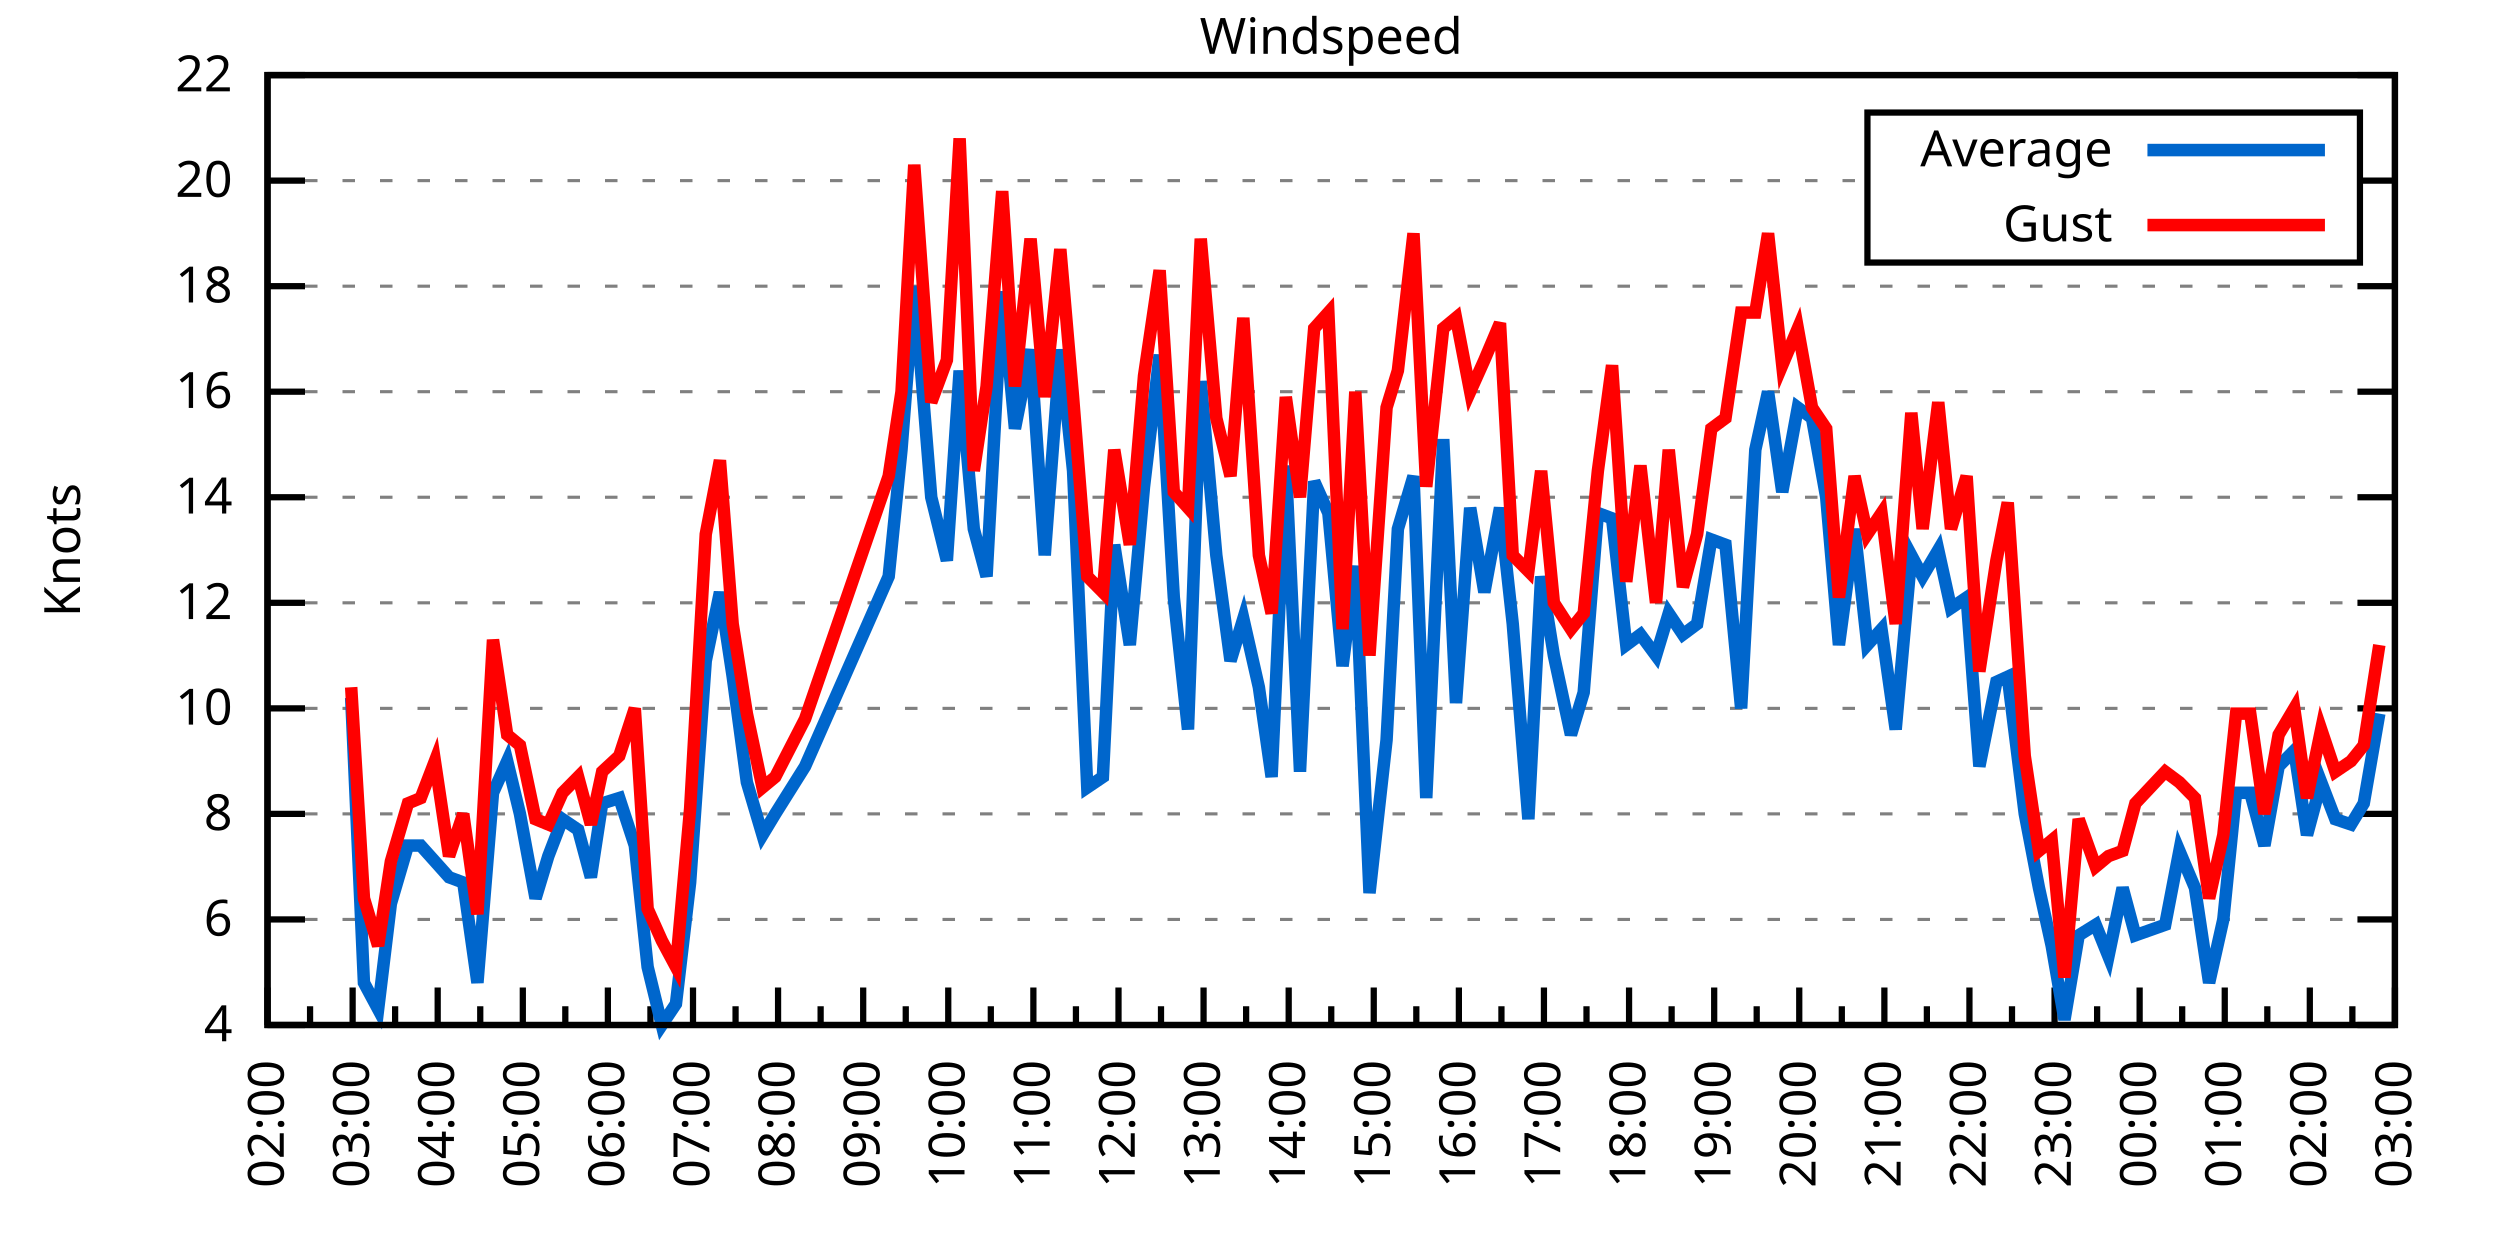
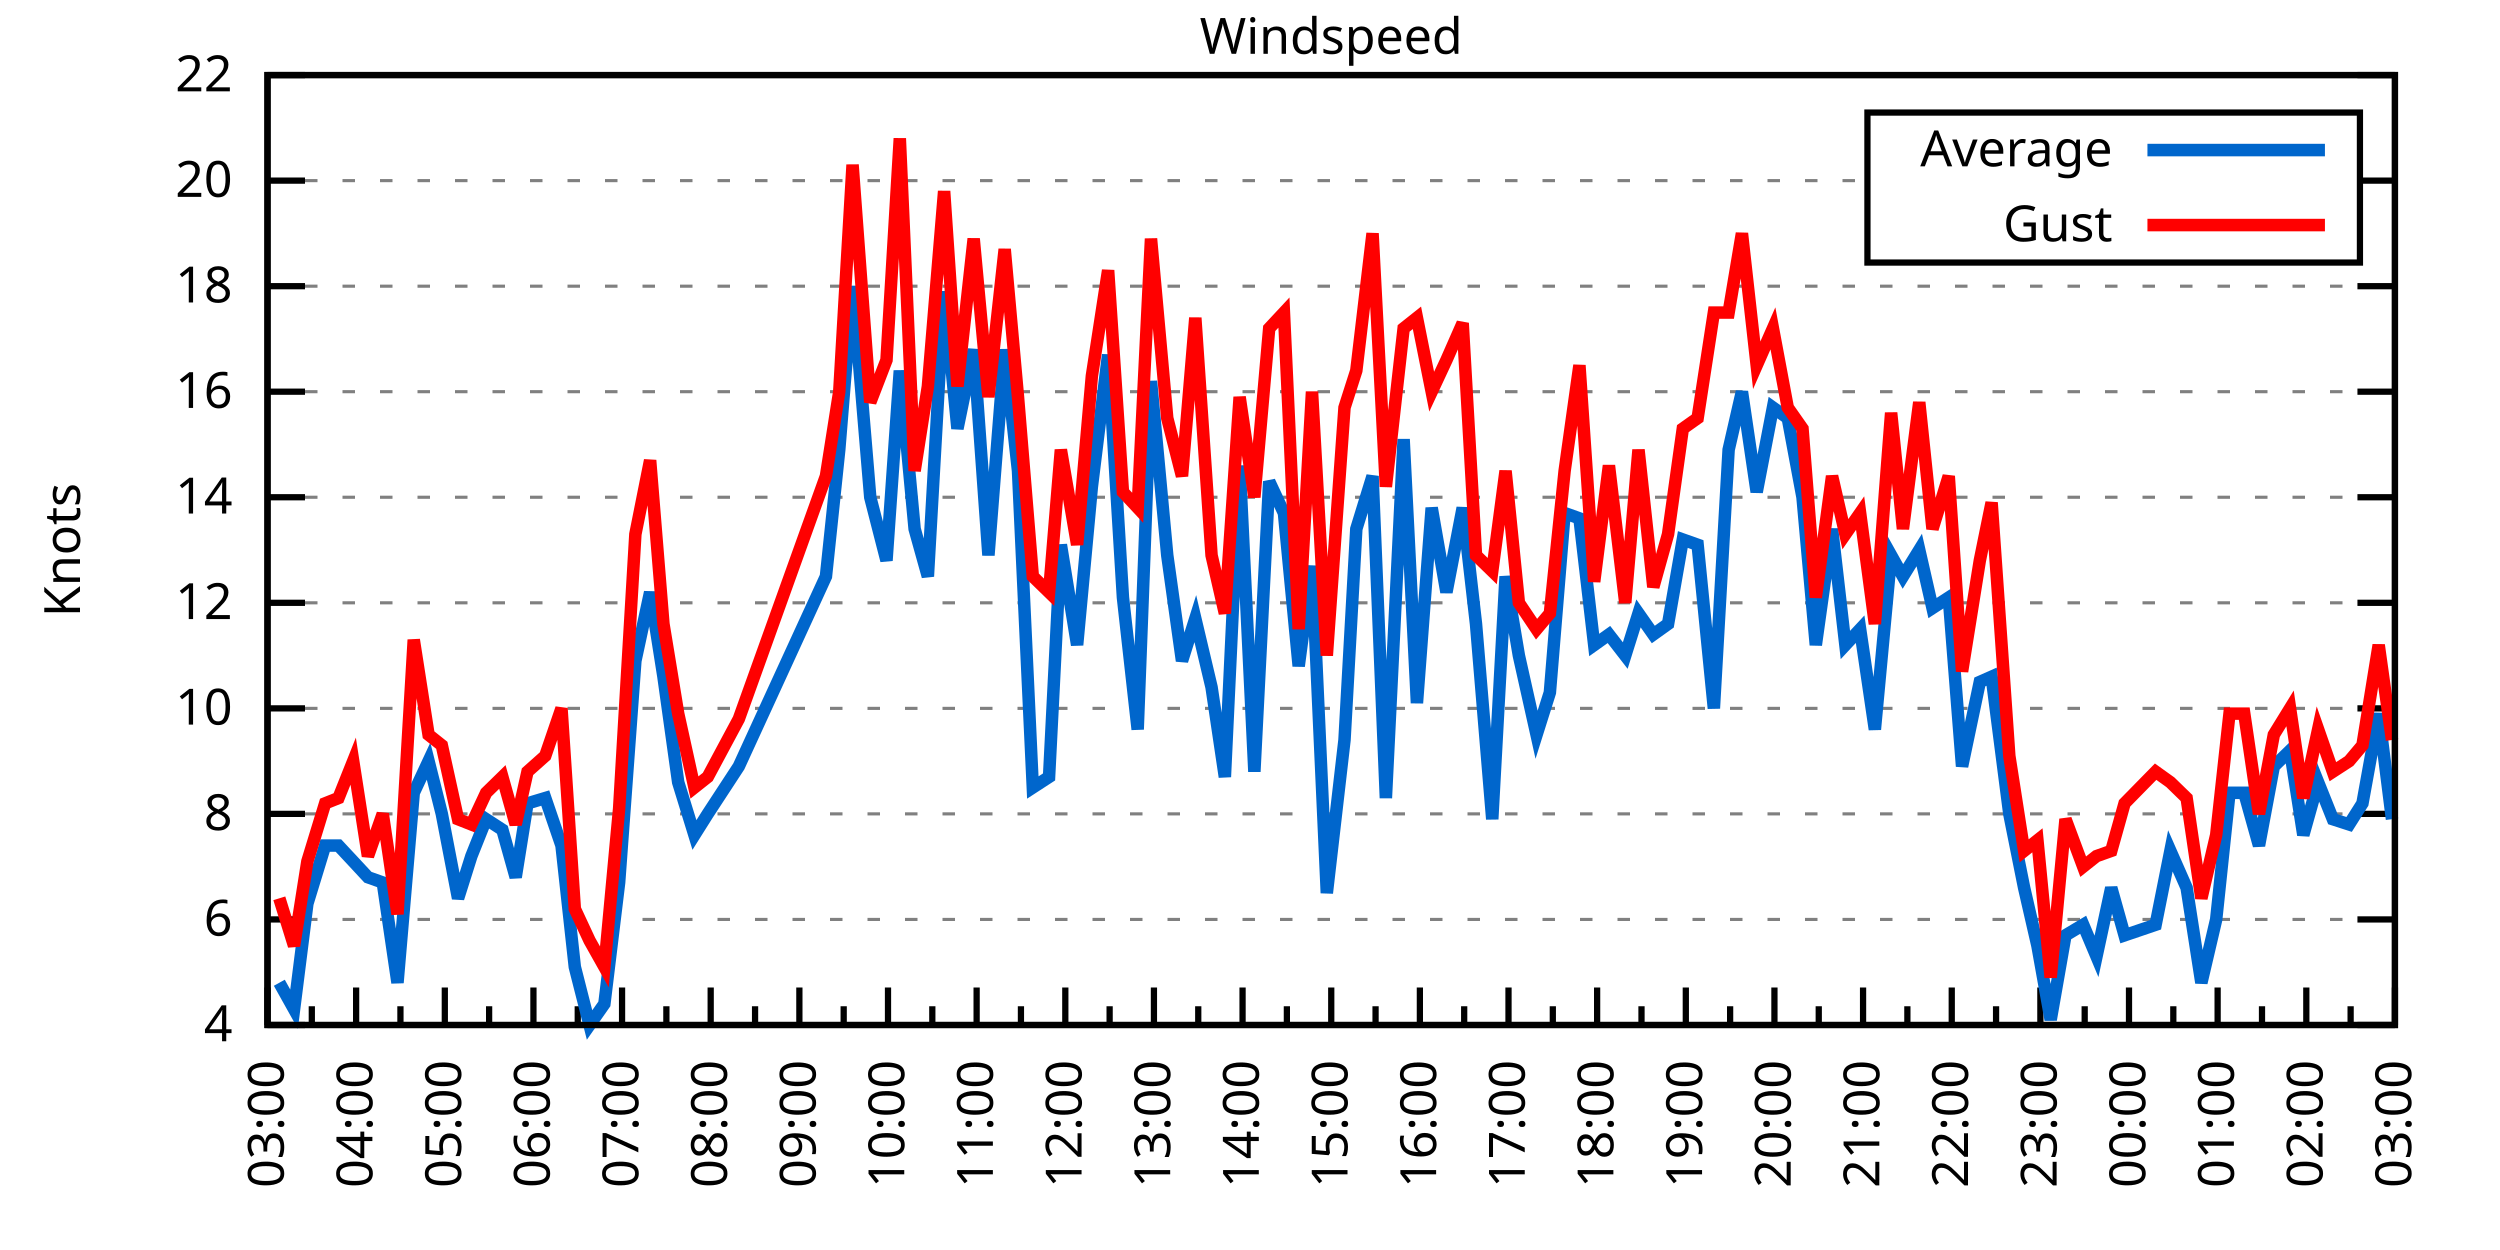
<svg xmlns="http://www.w3.org/2000/svg" xmlns:xlink="http://www.w3.org/1999/xlink" width="400" height="200" viewBox="0 0 400 200">
  <g id="gnuplot_canvas">
    <rect x="0" y="0" width="400" height="200" fill="none" />
    <defs>
      <circle id="gpDot" r="0.5" stroke-width="0.5" stroke="currentColor" />
      <path id="gpPt0" stroke-width="0.333" stroke="currentColor" d="M-1,0 h2 M0,-1 v2" />
      <path id="gpPt1" stroke-width="0.333" stroke="currentColor" d="M-1,-1 L1,1 M1,-1 L-1,1" />
      <path id="gpPt2" stroke-width="0.333" stroke="currentColor" d="M-1,0 L1,0 M0,-1 L0,1 M-1,-1 L1,1 M-1,1 L1,-1" />
      <rect id="gpPt3" stroke-width="0.333" stroke="currentColor" x="-1" y="-1" width="2" height="2" />
      <rect id="gpPt4" stroke-width="0.333" stroke="currentColor" fill="currentColor" x="-1" y="-1" width="2" height="2" />
      <circle id="gpPt5" stroke-width="0.333" stroke="currentColor" cx="0" cy="0" r="1" />
      <use xlink:href="#gpPt5" id="gpPt6" fill="currentColor" stroke="none" />
      <path id="gpPt7" stroke-width="0.333" stroke="currentColor" d="M0,-1.33 L-1.33,0.67 L1.33,0.67 z" />
      <use xlink:href="#gpPt7" id="gpPt8" fill="currentColor" stroke="none" />
      <use xlink:href="#gpPt7" id="gpPt9" stroke="currentColor" transform="rotate(180)" />
      <use xlink:href="#gpPt9" id="gpPt10" fill="currentColor" stroke="none" />
      <use xlink:href="#gpPt3" id="gpPt11" stroke="currentColor" transform="rotate(45)" />
      <use xlink:href="#gpPt11" id="gpPt12" fill="currentColor" stroke="none" />
      <path id="gpPt13" stroke-width="0.333" stroke="currentColor" d="M0,1.330 L1.265,0.411 L0.782,-1.067 L-0.782,-1.076 L-1.265,0.411 z" />
      <use xlink:href="#gpPt13" id="gpPt14" fill="currentColor" stroke="none" />
      <filter id="textbox" filterUnits="objectBoundingBox" x="0" y="0" height="1" width="1">
        <feFlood flood-color="white" flood-opacity="1" result="bgnd" />
        <feComposite in="SourceGraphic" in2="bgnd" operator="atop" />
      </filter>
      <filter id="greybox" filterUnits="objectBoundingBox" x="0" y="0" height="1" width="1">
        <feFlood flood-color="lightgrey" flood-opacity="1" result="grey" />
        <feComposite in="SourceGraphic" in2="grey" operator="atop" />
      </filter>
    </defs>
    <g fill="none" color="white" stroke="currentColor" stroke-width="1.00" stroke-linecap="butt" stroke-linejoin="miter">
</g>
    <g fill="none" color="black" stroke="currentColor" stroke-width="1.00" stroke-linecap="butt" stroke-linejoin="miter">
      <g stroke="none" shape-rendering="crispEdges">
        <polygon fill="rgb(255, 255, 255)" points="42.80,164.00 383.18,164.00 383.18,12.02 42.80,12.02 " />
      </g>
    </g>
    <g fill="none" color="black" stroke="currentColor" stroke-width="1.00" stroke-linecap="butt" stroke-linejoin="miter">
</g>
    <g fill="none" color="black" stroke="black" stroke-width="0.50" stroke-linecap="butt" stroke-linejoin="miter">
</g>
    <g fill="none" color="gray" stroke="currentColor" stroke-width="0.50" stroke-linecap="butt" stroke-linejoin="miter">
      <path stroke="gray" stroke-dasharray="2,4" class="gridline" d="M42.80,164.00 L383.19,164.00  " />
    </g>
    <g fill="none" color="gray" stroke="gray" stroke-width="1.00" stroke-linecap="butt" stroke-linejoin="miter">
</g>
    <g fill="none" color="black" stroke="currentColor" stroke-width="1.00" stroke-linecap="butt" stroke-linejoin="miter">
      <path stroke="black" d="M42.80,164.00 L48.80,164.00 M383.19,164.00 L377.19,164.00  " />
      <g transform="translate(37.20,166.60)" stroke="none" fill="black" font-family="Sans" font-size="8.00" text-anchor="end">
        <text>
          <tspan font-family="Sans"> 4</tspan>
        </text>
      </g>
    </g>
    <g fill="none" color="black" stroke="currentColor" stroke-width="1.00" stroke-linecap="butt" stroke-linejoin="miter">
</g>
    <g fill="none" color="black" stroke="black" stroke-width="0.50" stroke-linecap="butt" stroke-linejoin="miter">
</g>
    <g fill="none" color="gray" stroke="currentColor" stroke-width="0.50" stroke-linecap="butt" stroke-linejoin="miter">
      <path stroke="gray" stroke-dasharray="2,4" class="gridline" d="M42.80,147.11 L383.19,147.11  " />
    </g>
    <g fill="none" color="gray" stroke="gray" stroke-width="1.00" stroke-linecap="butt" stroke-linejoin="miter">
</g>
    <g fill="none" color="black" stroke="currentColor" stroke-width="1.00" stroke-linecap="butt" stroke-linejoin="miter">
      <path stroke="black" d="M42.80,147.11 L48.80,147.11 M383.19,147.11 L377.19,147.11  " />
      <g transform="translate(37.20,149.71)" stroke="none" fill="black" font-family="Sans" font-size="8.00" text-anchor="end">
        <text>
          <tspan font-family="Sans"> 6</tspan>
        </text>
      </g>
    </g>
    <g fill="none" color="black" stroke="currentColor" stroke-width="1.00" stroke-linecap="butt" stroke-linejoin="miter">
</g>
    <g fill="none" color="black" stroke="black" stroke-width="0.50" stroke-linecap="butt" stroke-linejoin="miter">
</g>
    <g fill="none" color="gray" stroke="currentColor" stroke-width="0.50" stroke-linecap="butt" stroke-linejoin="miter">
      <path stroke="gray" stroke-dasharray="2,4" class="gridline" d="M42.80,130.22 L383.19,130.22  " />
    </g>
    <g fill="none" color="gray" stroke="gray" stroke-width="1.00" stroke-linecap="butt" stroke-linejoin="miter">
</g>
    <g fill="none" color="black" stroke="currentColor" stroke-width="1.00" stroke-linecap="butt" stroke-linejoin="miter">
      <path stroke="black" d="M42.80,130.22 L48.80,130.22 M383.19,130.22 L377.19,130.22  " />
      <g transform="translate(37.20,132.82)" stroke="none" fill="black" font-family="Sans" font-size="8.00" text-anchor="end">
        <text>
          <tspan font-family="Sans"> 8</tspan>
        </text>
      </g>
    </g>
    <g fill="none" color="black" stroke="currentColor" stroke-width="1.00" stroke-linecap="butt" stroke-linejoin="miter">
</g>
    <g fill="none" color="black" stroke="black" stroke-width="0.50" stroke-linecap="butt" stroke-linejoin="miter">
</g>
    <g fill="none" color="gray" stroke="currentColor" stroke-width="0.50" stroke-linecap="butt" stroke-linejoin="miter">
      <path stroke="gray" stroke-dasharray="2,4" class="gridline" d="M42.80,113.34 L383.19,113.34  " />
    </g>
    <g fill="none" color="gray" stroke="gray" stroke-width="1.00" stroke-linecap="butt" stroke-linejoin="miter">
</g>
    <g fill="none" color="black" stroke="currentColor" stroke-width="1.00" stroke-linecap="butt" stroke-linejoin="miter">
      <path stroke="black" d="M42.80,113.34 L48.80,113.34 M383.19,113.34 L377.19,113.34  " />
      <g transform="translate(37.20,115.94)" stroke="none" fill="black" font-family="Sans" font-size="8.00" text-anchor="end">
        <text>
          <tspan font-family="Sans"> 10</tspan>
        </text>
      </g>
    </g>
    <g fill="none" color="black" stroke="currentColor" stroke-width="1.00" stroke-linecap="butt" stroke-linejoin="miter">
</g>
    <g fill="none" color="black" stroke="black" stroke-width="0.50" stroke-linecap="butt" stroke-linejoin="miter">
</g>
    <g fill="none" color="gray" stroke="currentColor" stroke-width="0.50" stroke-linecap="butt" stroke-linejoin="miter">
      <path stroke="gray" stroke-dasharray="2,4" class="gridline" d="M42.80,96.45 L383.19,96.45  " />
    </g>
    <g fill="none" color="gray" stroke="gray" stroke-width="1.00" stroke-linecap="butt" stroke-linejoin="miter">
</g>
    <g fill="none" color="black" stroke="currentColor" stroke-width="1.00" stroke-linecap="butt" stroke-linejoin="miter">
      <path stroke="black" d="M42.80,96.45 L48.80,96.45 M383.19,96.45 L377.19,96.45  " />
      <g transform="translate(37.20,99.05)" stroke="none" fill="black" font-family="Sans" font-size="8.00" text-anchor="end">
        <text>
          <tspan font-family="Sans"> 12</tspan>
        </text>
      </g>
    </g>
    <g fill="none" color="black" stroke="currentColor" stroke-width="1.00" stroke-linecap="butt" stroke-linejoin="miter">
</g>
    <g fill="none" color="black" stroke="black" stroke-width="0.50" stroke-linecap="butt" stroke-linejoin="miter">
</g>
    <g fill="none" color="gray" stroke="currentColor" stroke-width="0.50" stroke-linecap="butt" stroke-linejoin="miter">
      <path stroke="gray" stroke-dasharray="2,4" class="gridline" d="M42.80,79.56 L383.19,79.56  " />
    </g>
    <g fill="none" color="gray" stroke="gray" stroke-width="1.00" stroke-linecap="butt" stroke-linejoin="miter">
</g>
    <g fill="none" color="black" stroke="currentColor" stroke-width="1.00" stroke-linecap="butt" stroke-linejoin="miter">
      <path stroke="black" d="M42.80,79.56 L48.80,79.56 M383.19,79.56 L377.19,79.56  " />
      <g transform="translate(37.20,82.16)" stroke="none" fill="black" font-family="Sans" font-size="8.00" text-anchor="end">
        <text>
          <tspan font-family="Sans"> 14</tspan>
        </text>
      </g>
    </g>
    <g fill="none" color="black" stroke="currentColor" stroke-width="1.00" stroke-linecap="butt" stroke-linejoin="miter">
</g>
    <g fill="none" color="black" stroke="black" stroke-width="0.50" stroke-linecap="butt" stroke-linejoin="miter">
</g>
    <g fill="none" color="gray" stroke="currentColor" stroke-width="0.50" stroke-linecap="butt" stroke-linejoin="miter">
      <path stroke="gray" stroke-dasharray="2,4" class="gridline" d="M42.80,62.67 L383.19,62.67  " />
    </g>
    <g fill="none" color="gray" stroke="gray" stroke-width="1.00" stroke-linecap="butt" stroke-linejoin="miter">
</g>
    <g fill="none" color="black" stroke="currentColor" stroke-width="1.00" stroke-linecap="butt" stroke-linejoin="miter">
      <path stroke="black" d="M42.80,62.67 L48.80,62.67 M383.19,62.67 L377.19,62.67  " />
      <g transform="translate(37.20,65.27)" stroke="none" fill="black" font-family="Sans" font-size="8.00" text-anchor="end">
        <text>
          <tspan font-family="Sans"> 16</tspan>
        </text>
      </g>
    </g>
    <g fill="none" color="black" stroke="currentColor" stroke-width="1.00" stroke-linecap="butt" stroke-linejoin="miter">
</g>
    <g fill="none" color="black" stroke="black" stroke-width="0.50" stroke-linecap="butt" stroke-linejoin="miter">
</g>
    <g fill="none" color="gray" stroke="currentColor" stroke-width="0.50" stroke-linecap="butt" stroke-linejoin="miter">
      <path stroke="gray" stroke-dasharray="2,4" class="gridline" d="M42.80,45.79 L383.19,45.79  " />
    </g>
    <g fill="none" color="gray" stroke="gray" stroke-width="1.00" stroke-linecap="butt" stroke-linejoin="miter">
</g>
    <g fill="none" color="black" stroke="currentColor" stroke-width="1.00" stroke-linecap="butt" stroke-linejoin="miter">
      <path stroke="black" d="M42.80,45.79 L48.80,45.79 M383.19,45.79 L377.19,45.79  " />
      <g transform="translate(37.20,48.39)" stroke="none" fill="black" font-family="Sans" font-size="8.00" text-anchor="end">
        <text>
          <tspan font-family="Sans"> 18</tspan>
        </text>
      </g>
    </g>
    <g fill="none" color="black" stroke="currentColor" stroke-width="1.00" stroke-linecap="butt" stroke-linejoin="miter">
</g>
    <g fill="none" color="black" stroke="black" stroke-width="0.50" stroke-linecap="butt" stroke-linejoin="miter">
</g>
    <g fill="none" color="gray" stroke="currentColor" stroke-width="0.50" stroke-linecap="butt" stroke-linejoin="miter">
      <path stroke="gray" stroke-dasharray="2,4" class="gridline" d="M42.80,28.90 L298.79,28.90 M377.59,28.90 L383.19,28.90  " />
    </g>
    <g fill="none" color="gray" stroke="gray" stroke-width="1.00" stroke-linecap="butt" stroke-linejoin="miter">
</g>
    <g fill="none" color="black" stroke="currentColor" stroke-width="1.00" stroke-linecap="butt" stroke-linejoin="miter">
      <path stroke="black" d="M42.80,28.90 L48.80,28.90 M383.19,28.90 L377.19,28.90  " />
      <g transform="translate(37.20,31.50)" stroke="none" fill="black" font-family="Sans" font-size="8.00" text-anchor="end">
        <text>
          <tspan font-family="Sans"> 20</tspan>
        </text>
      </g>
    </g>
    <g fill="none" color="black" stroke="currentColor" stroke-width="1.00" stroke-linecap="butt" stroke-linejoin="miter">
</g>
    <g fill="none" color="black" stroke="black" stroke-width="0.50" stroke-linecap="butt" stroke-linejoin="miter">
</g>
    <g fill="none" color="gray" stroke="currentColor" stroke-width="0.50" stroke-linecap="butt" stroke-linejoin="miter">
      <path stroke="gray" stroke-dasharray="2,4" class="gridline" d="M42.80,12.01 L383.19,12.01  " />
    </g>
    <g fill="none" color="gray" stroke="gray" stroke-width="1.00" stroke-linecap="butt" stroke-linejoin="miter">
</g>
    <g fill="none" color="black" stroke="currentColor" stroke-width="1.00" stroke-linecap="butt" stroke-linejoin="miter">
      <path stroke="black" d="M42.80,12.01 L48.80,12.01 M383.19,12.01 L377.19,12.01  " />
      <g transform="translate(37.20,14.61)" stroke="none" fill="black" font-family="Sans" font-size="8.00" text-anchor="end">
        <text>
          <tspan font-family="Sans"> 22</tspan>
        </text>
      </g>
    </g>
    <g fill="none" color="black" stroke="currentColor" stroke-width="1.00" stroke-linecap="butt" stroke-linejoin="miter">
      <path stroke="black" d="M42.80,164.00 L42.80,158.00  " />
      <g transform="translate(45.40,169.60) rotate(270)" stroke="none" fill="black" font-family="Sans" font-size="8.00" text-anchor="end">
        <text>
+           <tspan font-family="Sans">03:00</tspan>
+         </text>
+       </g>
+     </g>
+     <g fill="none" color="black" stroke="currentColor" stroke-width="1.00" stroke-linecap="butt" stroke-linejoin="miter">
+       <path stroke="black" d="M49.89,164.00 L49.89,161.00 M56.98,164.00 L56.98,158.00  " />
+       <g transform="translate(59.58,169.60) rotate(270)" stroke="none" fill="black" font-family="Sans" font-size="8.00" text-anchor="end">
+         <text>
+           <tspan font-family="Sans">04:00</tspan>
+         </text>
+       </g>
+     </g>
+     <g fill="none" color="black" stroke="currentColor" stroke-width="1.00" stroke-linecap="butt" stroke-linejoin="miter">
+       <path stroke="black" d="M64.07,164.00 L64.07,161.00 M71.17,164.00 L71.17,158.00  " />
+       <g transform="translate(73.77,169.60) rotate(270)" stroke="none" fill="black" font-family="Sans" font-size="8.00" text-anchor="end">
+         <text>
+           <tspan font-family="Sans">05:00</tspan>
+         </text>
+       </g>
+     </g>
+     <g fill="none" color="black" stroke="currentColor" stroke-width="1.00" stroke-linecap="butt" stroke-linejoin="miter">
+       <path stroke="black" d="M78.26,164.00 L78.26,161.00 M85.35,164.00 L85.35,158.00  " />
+       <g transform="translate(87.95,169.60) rotate(270)" stroke="none" fill="black" font-family="Sans" font-size="8.00" text-anchor="end">
+         <text>
+           <tspan font-family="Sans">06:00</tspan>
+         </text>
+       </g>
+     </g>
+     <g fill="none" color="black" stroke="currentColor" stroke-width="1.00" stroke-linecap="butt" stroke-linejoin="miter">
+       <path stroke="black" d="M92.44,164.00 L92.44,161.00 M99.53,164.00 L99.53,158.00  " />
+       <g transform="translate(102.13,169.60) rotate(270)" stroke="none" fill="black" font-family="Sans" font-size="8.00" text-anchor="end">
+         <text>
+           <tspan font-family="Sans">07:00</tspan>
+         </text>
+       </g>
+     </g>
+     <g fill="none" color="black" stroke="currentColor" stroke-width="1.00" stroke-linecap="butt" stroke-linejoin="miter">
+       <path stroke="black" d="M106.62,164.00 L106.62,161.00 M113.71,164.00 L113.71,158.00  " />
+       <g transform="translate(116.31,169.60) rotate(270)" stroke="none" fill="black" font-family="Sans" font-size="8.00" text-anchor="end">
+         <text>
+           <tspan font-family="Sans">08:00</tspan>
+         </text>
+       </g>
+     </g>
+     <g fill="none" color="black" stroke="currentColor" stroke-width="1.00" stroke-linecap="butt" stroke-linejoin="miter">
+       <path stroke="black" d="M120.81,164.00 L120.81,161.00 M127.90,164.00 L127.90,158.00  " />
+       <g transform="translate(130.50,169.60) rotate(270)" stroke="none" fill="black" font-family="Sans" font-size="8.00" text-anchor="end">
+         <text>
+           <tspan font-family="Sans">09:00</tspan>
+         </text>
+       </g>
+     </g>
+     <g fill="none" color="black" stroke="currentColor" stroke-width="1.00" stroke-linecap="butt" stroke-linejoin="miter">
+       <path stroke="black" d="M134.99,164.00 L134.99,161.00 M142.08,164.00 L142.08,158.00  " />
+       <g transform="translate(144.68,169.60) rotate(270)" stroke="none" fill="black" font-family="Sans" font-size="8.00" text-anchor="end">
+         <text>
+           <tspan font-family="Sans">10:00</tspan>
+         </text>
+       </g>
+     </g>
+     <g fill="none" color="black" stroke="currentColor" stroke-width="1.00" stroke-linecap="butt" stroke-linejoin="miter">
+       <path stroke="black" d="M149.17,164.00 L149.17,161.00 M156.26,164.00 L156.26,158.00  " />
+       <g transform="translate(158.86,169.60) rotate(270)" stroke="none" fill="black" font-family="Sans" font-size="8.00" text-anchor="end">
+         <text>
+           <tspan font-family="Sans">11:00</tspan>
+         </text>
+       </g>
+     </g>
+     <g fill="none" color="black" stroke="currentColor" stroke-width="1.00" stroke-linecap="butt" stroke-linejoin="miter">
+       <path stroke="black" d="M163.35,164.00 L163.35,161.00 M170.45,164.00 L170.45,158.00  " />
+       <g transform="translate(173.05,169.60) rotate(270)" stroke="none" fill="black" font-family="Sans" font-size="8.00" text-anchor="end">
+         <text>
+           <tspan font-family="Sans">12:00</tspan>
+         </text>
+       </g>
+     </g>
+     <g fill="none" color="black" stroke="currentColor" stroke-width="1.00" stroke-linecap="butt" stroke-linejoin="miter">
+       <path stroke="black" d="M177.54,164.00 L177.54,161.00 M184.63,164.00 L184.63,158.00  " />
+       <g transform="translate(187.23,169.60) rotate(270)" stroke="none" fill="black" font-family="Sans" font-size="8.00" text-anchor="end">
+         <text>
+           <tspan font-family="Sans">13:00</tspan>
+         </text>
+       </g>
+     </g>
+     <g fill="none" color="black" stroke="currentColor" stroke-width="1.00" stroke-linecap="butt" stroke-linejoin="miter">
+       <path stroke="black" d="M191.72,164.00 L191.72,161.00 M198.81,164.00 L198.81,158.00  " />
+       <g transform="translate(201.41,169.60) rotate(270)" stroke="none" fill="black" font-family="Sans" font-size="8.00" text-anchor="end">
+         <text>
+           <tspan font-family="Sans">14:00</tspan>
+         </text>
+       </g>
+     </g>
+     <g fill="none" color="black" stroke="currentColor" stroke-width="1.00" stroke-linecap="butt" stroke-linejoin="miter">
+       <path stroke="black" d="M205.90,164.00 L205.90,161.00 M213.00,164.00 L213.00,158.00  " />
+       <g transform="translate(215.60,169.60) rotate(270)" stroke="none" fill="black" font-family="Sans" font-size="8.00" text-anchor="end">
+         <text>
+           <tspan font-family="Sans">15:00</tspan>
+         </text>
+       </g>
+     </g>
+     <g fill="none" color="black" stroke="currentColor" stroke-width="1.00" stroke-linecap="butt" stroke-linejoin="miter">
+       <path stroke="black" d="M220.09,164.00 L220.09,161.00 M227.18,164.00 L227.18,158.00  " />
+       <g transform="translate(229.78,169.60) rotate(270)" stroke="none" fill="black" font-family="Sans" font-size="8.00" text-anchor="end">
+         <text>
+           <tspan font-family="Sans">16:00</tspan>
+         </text>
+       </g>
+     </g>
+     <g fill="none" color="black" stroke="currentColor" stroke-width="1.00" stroke-linecap="butt" stroke-linejoin="miter">
+       <path stroke="black" d="M234.27,164.00 L234.27,161.00 M241.36,164.00 L241.36,158.00  " />
+       <g transform="translate(243.96,169.60) rotate(270)" stroke="none" fill="black" font-family="Sans" font-size="8.00" text-anchor="end">
+         <text>
+           <tspan font-family="Sans">17:00</tspan>
+         </text>
+       </g>
+     </g>
+     <g fill="none" color="black" stroke="currentColor" stroke-width="1.00" stroke-linecap="butt" stroke-linejoin="miter">
+       <path stroke="black" d="M248.45,164.00 L248.45,161.00 M255.54,164.00 L255.54,158.00  " />
+       <g transform="translate(258.14,169.60) rotate(270)" stroke="none" fill="black" font-family="Sans" font-size="8.00" text-anchor="end">
+         <text>
+           <tspan font-family="Sans">18:00</tspan>
+         </text>
+       </g>
+     </g>
+     <g fill="none" color="black" stroke="currentColor" stroke-width="1.00" stroke-linecap="butt" stroke-linejoin="miter">
+       <path stroke="black" d="M262.64,164.00 L262.64,161.00 M269.73,164.00 L269.73,158.00  " />
+       <g transform="translate(272.33,169.60) rotate(270)" stroke="none" fill="black" font-family="Sans" font-size="8.00" text-anchor="end">
+         <text>
+           <tspan font-family="Sans">19:00</tspan>
+         </text>
+       </g>
+     </g>
+     <g fill="none" color="black" stroke="currentColor" stroke-width="1.00" stroke-linecap="butt" stroke-linejoin="miter">
+       <path stroke="black" d="M276.82,164.00 L276.82,161.00 M283.91,164.00 L283.91,158.00  " />
+       <g transform="translate(286.51,169.60) rotate(270)" stroke="none" fill="black" font-family="Sans" font-size="8.00" text-anchor="end">
+         <text>
+           <tspan font-family="Sans">20:00</tspan>
+         </text>
+       </g>
+     </g>
+     <g fill="none" color="black" stroke="currentColor" stroke-width="1.00" stroke-linecap="butt" stroke-linejoin="miter">
+       <path stroke="black" d="M291.00,164.00 L291.00,161.00 M298.09,164.00 L298.09,158.00  " />
+       <g transform="translate(300.69,169.60) rotate(270)" stroke="none" fill="black" font-family="Sans" font-size="8.00" text-anchor="end">
+         <text>
+           <tspan font-family="Sans">21:00</tspan>
+         </text>
+       </g>
+     </g>
+     <g fill="none" color="black" stroke="currentColor" stroke-width="1.00" stroke-linecap="butt" stroke-linejoin="miter">
+       <path stroke="black" d="M305.18,164.00 L305.18,161.00 M312.28,164.00 L312.28,158.00  " />
+       <g transform="translate(314.88,169.60) rotate(270)" stroke="none" fill="black" font-family="Sans" font-size="8.00" text-anchor="end">
+         <text>
+           <tspan font-family="Sans">22:00</tspan>
+         </text>
+       </g>
+     </g>
+     <g fill="none" color="black" stroke="currentColor" stroke-width="1.00" stroke-linecap="butt" stroke-linejoin="miter">
+       <path stroke="black" d="M319.37,164.00 L319.37,161.00 M326.46,164.00 L326.46,158.00  " />
+       <g transform="translate(329.06,169.60) rotate(270)" stroke="none" fill="black" font-family="Sans" font-size="8.00" text-anchor="end">
+         <text>
+           <tspan font-family="Sans">23:00</tspan>
+         </text>
+       </g>
+     </g>
+     <g fill="none" color="black" stroke="currentColor" stroke-width="1.00" stroke-linecap="butt" stroke-linejoin="miter">
+       <path stroke="black" d="M333.55,164.00 L333.55,161.00 M340.64,164.00 L340.64,158.00  " />
+       <g transform="translate(343.24,169.60) rotate(270)" stroke="none" fill="black" font-family="Sans" font-size="8.00" text-anchor="end">
+         <text>
+           <tspan font-family="Sans">00:00</tspan>
+         </text>
+       </g>
+     </g>
+     <g fill="none" color="black" stroke="currentColor" stroke-width="1.00" stroke-linecap="butt" stroke-linejoin="miter">
+       <path stroke="black" d="M347.73,164.00 L347.73,161.00 M354.82,164.00 L354.82,158.00  " />
+       <g transform="translate(357.42,169.60) rotate(270)" stroke="none" fill="black" font-family="Sans" font-size="8.00" text-anchor="end">
+         <text>
+           <tspan font-family="Sans">01:00</tspan>
+         </text>
+       </g>
+     </g>
+     <g fill="none" color="black" stroke="currentColor" stroke-width="1.00" stroke-linecap="butt" stroke-linejoin="miter">
+       <path stroke="black" d="M361.92,164.00 L361.92,161.00 M369.01,164.00 L369.01,158.00  " />
+       <g transform="translate(371.61,169.60) rotate(270)" stroke="none" fill="black" font-family="Sans" font-size="8.00" text-anchor="end">
+         <text>
          <tspan font-family="Sans">02:00</tspan>
        </text>
      </g>
    </g>
    <g fill="none" color="black" stroke="currentColor" stroke-width="1.00" stroke-linecap="butt" stroke-linejoin="miter">
-       <path stroke="black" d="M49.61,164.00 L49.61,161.00 M56.42,164.00 L56.42,158.00  " />
-       <g transform="translate(59.02,169.60) rotate(270)" stroke="none" fill="black" font-family="Sans" font-size="8.00" text-anchor="end">
-         <text>
-           <tspan font-family="Sans">03:00</tspan>
-         </text>
-       </g>
-     </g>
-     <g fill="none" color="black" stroke="currentColor" stroke-width="1.00" stroke-linecap="butt" stroke-linejoin="miter">
-       <path stroke="black" d="M63.22,164.00 L63.22,161.00 M70.03,164.00 L70.03,158.00  " />
-       <g transform="translate(72.63,169.60) rotate(270)" stroke="none" fill="black" font-family="Sans" font-size="8.00" text-anchor="end">
-         <text>
-           <tspan font-family="Sans">04:00</tspan>
-         </text>
-       </g>
-     </g>
-     <g fill="none" color="black" stroke="currentColor" stroke-width="1.00" stroke-linecap="butt" stroke-linejoin="miter">
-       <path stroke="black" d="M76.84,164.00 L76.84,161.00 M83.65,164.00 L83.65,158.00  " />
-       <g transform="translate(86.25,169.60) rotate(270)" stroke="none" fill="black" font-family="Sans" font-size="8.00" text-anchor="end">
-         <text>
-           <tspan font-family="Sans">05:00</tspan>
-         </text>
-       </g>
-     </g>
-     <g fill="none" color="black" stroke="currentColor" stroke-width="1.00" stroke-linecap="butt" stroke-linejoin="miter">
-       <path stroke="black" d="M90.45,164.00 L90.45,161.00 M97.26,164.00 L97.26,158.00  " />
-       <g transform="translate(99.86,169.60) rotate(270)" stroke="none" fill="black" font-family="Sans" font-size="8.00" text-anchor="end">
-         <text>
-           <tspan font-family="Sans">06:00</tspan>
-         </text>
-       </g>
-     </g>
-     <g fill="none" color="black" stroke="currentColor" stroke-width="1.00" stroke-linecap="butt" stroke-linejoin="miter">
-       <path stroke="black" d="M104.07,164.00 L104.07,161.00 M110.88,164.00 L110.88,158.00  " />
-       <g transform="translate(113.48,169.60) rotate(270)" stroke="none" fill="black" font-family="Sans" font-size="8.00" text-anchor="end">
-         <text>
-           <tspan font-family="Sans">07:00</tspan>
-         </text>
-       </g>
-     </g>
-     <g fill="none" color="black" stroke="currentColor" stroke-width="1.00" stroke-linecap="butt" stroke-linejoin="miter">
-       <path stroke="black" d="M117.69,164.00 L117.69,161.00 M124.49,164.00 L124.49,158.00  " />
-       <g transform="translate(127.09,169.60) rotate(270)" stroke="none" fill="black" font-family="Sans" font-size="8.00" text-anchor="end">
-         <text>
-           <tspan font-family="Sans">08:00</tspan>
-         </text>
-       </g>
-     </g>
-     <g fill="none" color="black" stroke="currentColor" stroke-width="1.00" stroke-linecap="butt" stroke-linejoin="miter">
-       <path stroke="black" d="M131.30,164.00 L131.30,161.00 M138.11,164.00 L138.11,158.00  " />
-       <g transform="translate(140.71,169.60) rotate(270)" stroke="none" fill="black" font-family="Sans" font-size="8.00" text-anchor="end">
-         <text>
-           <tspan font-family="Sans">09:00</tspan>
-         </text>
-       </g>
-     </g>
-     <g fill="none" color="black" stroke="currentColor" stroke-width="1.00" stroke-linecap="butt" stroke-linejoin="miter">
-       <path stroke="black" d="M144.92,164.00 L144.92,161.00 M151.72,164.00 L151.72,158.00  " />
-       <g transform="translate(154.32,169.60) rotate(270)" stroke="none" fill="black" font-family="Sans" font-size="8.00" text-anchor="end">
-         <text>
-           <tspan font-family="Sans">10:00</tspan>
-         </text>
-       </g>
-     </g>
-     <g fill="none" color="black" stroke="currentColor" stroke-width="1.00" stroke-linecap="butt" stroke-linejoin="miter">
-       <path stroke="black" d="M158.53,164.00 L158.53,161.00 M165.34,164.00 L165.34,158.00  " />
-       <g transform="translate(167.94,169.60) rotate(270)" stroke="none" fill="black" font-family="Sans" font-size="8.00" text-anchor="end">
-         <text>
-           <tspan font-family="Sans">11:00</tspan>
-         </text>
-       </g>
-     </g>
-     <g fill="none" color="black" stroke="currentColor" stroke-width="1.00" stroke-linecap="butt" stroke-linejoin="miter">
-       <path stroke="black" d="M172.15,164.00 L172.15,161.00 M178.96,164.00 L178.96,158.00  " />
-       <g transform="translate(181.56,169.60) rotate(270)" stroke="none" fill="black" font-family="Sans" font-size="8.00" text-anchor="end">
-         <text>
-           <tspan font-family="Sans">12:00</tspan>
-         </text>
-       </g>
-     </g>
-     <g fill="none" color="black" stroke="currentColor" stroke-width="1.00" stroke-linecap="butt" stroke-linejoin="miter">
-       <path stroke="black" d="M185.76,164.00 L185.76,161.00 M192.57,164.00 L192.57,158.00  " />
-       <g transform="translate(195.17,169.60) rotate(270)" stroke="none" fill="black" font-family="Sans" font-size="8.00" text-anchor="end">
-         <text>
-           <tspan font-family="Sans">13:00</tspan>
-         </text>
-       </g>
-     </g>
-     <g fill="none" color="black" stroke="currentColor" stroke-width="1.00" stroke-linecap="butt" stroke-linejoin="miter">
-       <path stroke="black" d="M199.38,164.00 L199.38,161.00 M206.19,164.00 L206.19,158.00  " />
-       <g transform="translate(208.79,169.60) rotate(270)" stroke="none" fill="black" font-family="Sans" font-size="8.00" text-anchor="end">
-         <text>
-           <tspan font-family="Sans">14:00</tspan>
-         </text>
-       </g>
-     </g>
-     <g fill="none" color="black" stroke="currentColor" stroke-width="1.00" stroke-linecap="butt" stroke-linejoin="miter">
-       <path stroke="black" d="M213.00,164.00 L213.00,161.00 M219.80,164.00 L219.80,158.00  " />
-       <g transform="translate(222.40,169.60) rotate(270)" stroke="none" fill="black" font-family="Sans" font-size="8.00" text-anchor="end">
-         <text>
-           <tspan font-family="Sans">15:00</tspan>
-         </text>
-       </g>
-     </g>
-     <g fill="none" color="black" stroke="currentColor" stroke-width="1.00" stroke-linecap="butt" stroke-linejoin="miter">
-       <path stroke="black" d="M226.61,164.00 L226.61,161.00 M233.42,164.00 L233.42,158.00  " />
-       <g transform="translate(236.02,169.60) rotate(270)" stroke="none" fill="black" font-family="Sans" font-size="8.00" text-anchor="end">
-         <text>
-           <tspan font-family="Sans">16:00</tspan>
-         </text>
-       </g>
-     </g>
-     <g fill="none" color="black" stroke="currentColor" stroke-width="1.00" stroke-linecap="butt" stroke-linejoin="miter">
-       <path stroke="black" d="M240.23,164.00 L240.23,161.00 M247.03,164.00 L247.03,158.00  " />
-       <g transform="translate(249.63,169.60) rotate(270)" stroke="none" fill="black" font-family="Sans" font-size="8.00" text-anchor="end">
-         <text>
-           <tspan font-family="Sans">17:00</tspan>
-         </text>
-       </g>
-     </g>
-     <g fill="none" color="black" stroke="currentColor" stroke-width="1.00" stroke-linecap="butt" stroke-linejoin="miter">
-       <path stroke="black" d="M253.84,164.00 L253.84,161.00 M260.65,164.00 L260.65,158.00  " />
-       <g transform="translate(263.25,169.60) rotate(270)" stroke="none" fill="black" font-family="Sans" font-size="8.00" text-anchor="end">
-         <text>
-           <tspan font-family="Sans">18:00</tspan>
-         </text>
-       </g>
-     </g>
-     <g fill="none" color="black" stroke="currentColor" stroke-width="1.00" stroke-linecap="butt" stroke-linejoin="miter">
-       <path stroke="black" d="M267.46,164.00 L267.46,161.00 M274.27,164.00 L274.27,158.00  " />
-       <g transform="translate(276.87,169.60) rotate(270)" stroke="none" fill="black" font-family="Sans" font-size="8.00" text-anchor="end">
-         <text>
-           <tspan font-family="Sans">19:00</tspan>
-         </text>
-       </g>
-     </g>
-     <g fill="none" color="black" stroke="currentColor" stroke-width="1.00" stroke-linecap="butt" stroke-linejoin="miter">
-       <path stroke="black" d="M281.07,164.00 L281.07,161.00 M287.88,164.00 L287.88,158.00  " />
-       <g transform="translate(290.48,169.60) rotate(270)" stroke="none" fill="black" font-family="Sans" font-size="8.00" text-anchor="end">
-         <text>
-           <tspan font-family="Sans">20:00</tspan>
-         </text>
-       </g>
-     </g>
-     <g fill="none" color="black" stroke="currentColor" stroke-width="1.00" stroke-linecap="butt" stroke-linejoin="miter">
-       <path stroke="black" d="M294.69,164.00 L294.69,161.00 M301.50,164.00 L301.50,158.00  " />
-       <g transform="translate(304.10,169.60) rotate(270)" stroke="none" fill="black" font-family="Sans" font-size="8.00" text-anchor="end">
-         <text>
-           <tspan font-family="Sans">21:00</tspan>
-         </text>
-       </g>
-     </g>
-     <g fill="none" color="black" stroke="currentColor" stroke-width="1.00" stroke-linecap="butt" stroke-linejoin="miter">
-       <path stroke="black" d="M308.30,164.00 L308.30,161.00 M315.11,164.00 L315.11,158.00  " />
-       <g transform="translate(317.71,169.60) rotate(270)" stroke="none" fill="black" font-family="Sans" font-size="8.00" text-anchor="end">
-         <text>
-           <tspan font-family="Sans">22:00</tspan>
-         </text>
-       </g>
-     </g>
-     <g fill="none" color="black" stroke="currentColor" stroke-width="1.00" stroke-linecap="butt" stroke-linejoin="miter">
-       <path stroke="black" d="M321.92,164.00 L321.92,161.00 M328.73,164.00 L328.73,158.00  " />
-       <g transform="translate(331.33,169.60) rotate(270)" stroke="none" fill="black" font-family="Sans" font-size="8.00" text-anchor="end">
-         <text>
-           <tspan font-family="Sans">23:00</tspan>
-         </text>
-       </g>
-     </g>
-     <g fill="none" color="black" stroke="currentColor" stroke-width="1.00" stroke-linecap="butt" stroke-linejoin="miter">
-       <path stroke="black" d="M335.54,164.00 L335.54,161.00 M342.34,164.00 L342.34,158.00  " />
-       <g transform="translate(344.94,169.60) rotate(270)" stroke="none" fill="black" font-family="Sans" font-size="8.00" text-anchor="end">
-         <text>
-           <tspan font-family="Sans">00:00</tspan>
-         </text>
-       </g>
-     </g>
-     <g fill="none" color="black" stroke="currentColor" stroke-width="1.00" stroke-linecap="butt" stroke-linejoin="miter">
-       <path stroke="black" d="M349.15,164.00 L349.15,161.00 M355.96,164.00 L355.96,158.00  " />
-       <g transform="translate(358.56,169.60) rotate(270)" stroke="none" fill="black" font-family="Sans" font-size="8.00" text-anchor="end">
-         <text>
-           <tspan font-family="Sans">01:00</tspan>
-         </text>
-       </g>
-     </g>
-     <g fill="none" color="black" stroke="currentColor" stroke-width="1.00" stroke-linecap="butt" stroke-linejoin="miter">
-       <path stroke="black" d="M362.77,164.00 L362.77,161.00 M369.57,164.00 L369.57,158.00  " />
-       <g transform="translate(372.17,169.60) rotate(270)" stroke="none" fill="black" font-family="Sans" font-size="8.00" text-anchor="end">
-         <text>
-           <tspan font-family="Sans">02:00</tspan>
-         </text>
-       </g>
-     </g>
-     <g fill="none" color="black" stroke="currentColor" stroke-width="1.00" stroke-linecap="butt" stroke-linejoin="miter">
-       <path stroke="black" d="M376.38,164.00 L376.38,161.00 M383.19,164.00 L383.19,158.00  " />
+       <path stroke="black" d="M376.10,164.00 L376.10,161.00 M383.19,164.00 L383.19,158.00  " />
      <g transform="translate(385.79,169.60) rotate(270)" stroke="none" fill="black" font-family="Sans" font-size="8.00" text-anchor="end">
        <text>
          <tspan font-family="Sans">03:00</tspan>
        </text>
      </g>
    </g>
    <g fill="none" color="black" stroke="currentColor" stroke-width="1.00" stroke-linecap="butt" stroke-linejoin="miter">
</g>
    <g fill="none" color="black" stroke="currentColor" stroke-width="1.00" stroke-linecap="butt" stroke-linejoin="miter">
      <path stroke="black" d="M42.80,12.01 L42.80,164.00 L383.19,164.00 L383.19,12.01 L42.80,12.01 Z  " />
    </g>
    <g fill="none" color="black" stroke="currentColor" stroke-width="1.00" stroke-linecap="butt" stroke-linejoin="miter">
      <g transform="translate(12.80,88.01) rotate(270)" stroke="none" fill="black" font-family="Sans" font-size="8.00" text-anchor="middle">
        <text>
          <tspan font-family="Sans">Knots</tspan>
        </text>
      </g>
    </g>
    <g fill="none" color="black" stroke="currentColor" stroke-width="1.00" stroke-linecap="butt" stroke-linejoin="miter">
</g>
    <g fill="none" color="black" stroke="currentColor" stroke-width="1.00" stroke-linecap="butt" stroke-linejoin="miter">
      <path stroke="black" d="M298.79,42.01 L298.79,18.01 L377.59,18.01 L377.59,42.01 L298.79,42.01 Z  " />
    </g>
    <g id="Windspeed_plot_1">
      <g fill="none" color="white" stroke="black" stroke-width="2.00" stroke-linecap="butt" stroke-linejoin="miter">
</g>
      <g fill="none" color="black" stroke="currentColor" stroke-width="2.00" stroke-linecap="butt" stroke-linejoin="miter">
        <g transform="translate(337.99,26.61)" stroke="none" fill="black" font-family="Sans" font-size="8.00" text-anchor="end">
          <text>
            <tspan font-family="Sans">Average</tspan>
          </text>
        </g>
      </g>
      <g fill="none" color="black" stroke="currentColor" stroke-width="2.00" stroke-linecap="butt" stroke-linejoin="miter">
-         <path stroke="rgb(  0, 102, 204)" d="M343.59,24.01 L371.99,24.01 M56.19,111.65 L58.23,157.24 L60.50,161.47 L62.54,144.58 L65.27,135.29 L67.31,135.29   L69.58,137.82 L71.85,140.36 L74.12,141.20 L76.39,157.24 L78.88,126.85 L81.15,121.78 L83.19,130.22 L85.69,143.73   L87.73,136.98 L90.00,131.07 L92.50,132.76 L94.54,140.36 L96.35,128.54 L99.08,127.69 L101.57,135.29 L103.62,154.71   L105.89,164.00 L108.15,160.62 L110.42,141.20 L112.92,105.74 L115.19,94.76 L117.23,108.27 L119.50,125.16 L122.00,133.60   L124.04,130.22 L128.81,122.62 L142.19,92.23 L144.24,71.96 L146.28,45.79 L149.00,79.56 L151.50,89.69 L153.54,59.30   L155.81,84.63 L157.85,92.23 L160.35,46.63 L162.39,68.58 L164.89,55.92 L167.16,88.85 L169.65,55.92 L171.69,75.34   L173.96,126.00 L176.46,124.31 L178.28,87.16 L180.77,103.20 L183.04,77.87 L185.54,56.76 L187.81,95.60 L190.08,116.71   L192.12,60.98 L194.61,88.85 L196.88,105.74 L198.93,98.98 L201.42,109.96 L203.46,124.31 L205.73,74.49 L208.00,123.47   L210.27,77.03 L212.54,82.09 L214.81,106.58 L216.85,90.54 L219.12,142.89 L221.85,118.40 L223.66,84.63 L226.16,76.18   L228.20,127.69 L230.92,70.27 L232.96,112.49 L235.23,81.25 L237.50,94.76 L240.00,81.25 L242.04,99.83 L244.54,131.07   L246.58,92.23 L248.62,104.89 L251.35,117.56 L253.39,110.80 L255.66,82.09 L257.93,82.94 L260.20,103.20 L262.47,101.52   L264.96,104.89 L267.00,98.14 L269.27,101.52 L271.54,99.83 L273.81,86.32 L276.08,87.16 L278.58,113.34 L280.85,71.96   L282.89,62.67 L285.16,78.72 L287.65,65.21 L289.92,66.90 L292.19,79.56 L294.23,103.20 L296.73,84.63 L298.77,103.20   L301.04,100.67 L303.31,116.71 L305.81,88.85 L307.62,92.23 L310.12,88.00 L312.16,97.29 L314.66,95.60 L316.70,122.62   L319.42,109.11 L321.24,108.27 L323.96,130.22 L326.23,142.05 L328.27,151.33 L330.32,163.16 L332.59,149.65 L335.31,147.96   L337.35,153.02 L339.62,142.05 L341.66,149.65 L346.43,147.96 L348.70,136.14 L351.19,142.05 L353.46,157.24 L355.73,147.11   L357.77,126.85 L360.04,126.85 L362.31,135.29 L364.58,122.62 L367.08,120.09 L369.12,133.60 L371.39,125.16 L373.66,131.07   L376.16,131.91 L378.20,128.54 L380.69,114.18  " />
+         <path stroke="rgb(  0, 102, 204)" d="M343.59,24.01 L371.99,24.01 M44.69,157.24 L47.05,161.47 L49.18,144.58 L52.02,135.29 L54.15,135.29 L56.51,137.82   L58.87,140.36 L61.24,141.20 L63.60,157.24 L66.20,126.85 L68.57,121.78 L70.69,130.22 L73.29,143.73 L75.42,136.98   L77.78,131.07 L80.38,132.76 L82.51,140.36 L84.40,128.54 L87.24,127.69 L89.84,135.29 L91.97,154.71 L94.33,164.00   L96.70,160.62 L99.06,141.20 L101.66,105.74 L104.02,94.76 L106.15,108.27 L108.51,125.16 L111.11,133.60 L113.24,130.22   L118.21,122.62 L132.15,92.23 L134.28,71.96 L136.41,45.79 L139.24,79.56 L141.84,89.69 L143.97,59.30 L146.34,84.63   L148.46,92.23 L151.06,46.63 L153.19,68.58 L155.79,55.92 L158.15,88.85 L160.75,55.92 L162.88,75.34 L165.25,126.00   L167.85,124.31 L169.74,87.16 L172.34,103.20 L174.70,77.87 L177.30,56.76 L179.67,95.60 L182.03,116.71 L184.16,60.98   L186.76,88.85 L189.12,105.74 L191.25,98.98 L193.85,109.96 L195.98,124.31 L198.34,74.49 L200.70,123.47 L203.07,77.03   L205.43,82.09 L207.79,106.58 L209.92,90.54 L212.29,142.89 L215.12,118.40 L217.01,84.63 L219.61,76.18 L221.74,127.69   L224.58,70.27 L226.71,112.49 L229.07,81.25 L231.43,94.76 L234.03,81.25 L236.16,99.83 L238.76,131.07 L240.89,92.23   L243.02,104.89 L245.85,117.56 L247.98,110.80 L250.34,82.09 L252.71,82.94 L255.07,103.20 L257.43,101.52 L260.04,104.89   L262.16,98.14 L264.53,101.52 L266.89,99.83 L269.25,86.32 L271.62,87.16 L274.22,113.34 L276.58,71.96 L278.71,62.67   L281.07,78.72 L283.67,65.21 L286.04,66.90 L288.40,79.56 L290.53,103.20 L293.13,84.63 L295.26,103.20 L297.62,100.67   L299.98,116.71 L302.58,88.85 L304.47,92.23 L307.08,88.00 L309.20,97.29 L311.80,95.60 L313.93,122.62 L316.77,109.11   L318.66,108.27 L321.49,130.22 L323.86,142.05 L325.99,151.33 L328.11,163.16 L330.48,149.65 L333.31,147.96 L335.44,153.02   L337.80,142.05 L339.93,149.65 L344.90,147.96 L347.26,136.14 L349.86,142.05 L352.22,157.24 L354.59,147.11 L356.72,126.85   L359.08,126.85 L361.44,135.29 L363.81,122.62 L366.41,120.09 L368.53,133.60 L370.90,125.16 L373.26,131.07 L375.86,131.91   L377.99,128.54 L380.59,114.18 L382.72,131.07  " />
      </g>
    </g>
    <g id="Windspeed_plot_2">
      <g fill="none" color="black" stroke="currentColor" stroke-width="2.00" stroke-linecap="butt" stroke-linejoin="miter">
        <g transform="translate(337.99,38.61)" stroke="none" fill="black" font-family="Sans" font-size="8.00" text-anchor="end">
          <text>
            <tspan font-family="Sans">Gust</tspan>
          </text>
        </g>
      </g>
      <g fill="none" color="black" stroke="currentColor" stroke-width="2.00" stroke-linecap="butt" stroke-linejoin="miter">
-         <path stroke="rgb(255,   0,   0)" d="M343.59,36.01 L371.99,36.01 M56.19,109.96 L58.23,143.73 L60.50,151.33 L62.54,137.82 L65.27,128.54 L67.31,127.69   L69.58,121.78 L71.85,136.98 L74.12,130.22 L76.39,146.27 L78.88,102.36 L81.15,117.56 L83.19,119.25 L85.69,131.07   L87.73,131.91 L90.00,126.85 L92.50,124.31 L94.54,131.91 L96.35,123.47 L99.08,120.94 L101.57,113.34 L103.62,145.42   L105.89,150.49 L108.15,154.71 L110.42,129.38 L112.92,85.47 L115.19,73.65 L117.23,99.83 L119.50,114.18 L122.00,126.00   L124.04,124.31 L128.81,115.03 L142.19,76.18 L144.24,62.67 L146.28,26.36 L149.00,64.36 L151.50,57.61 L153.54,22.14   L155.81,75.34 L157.85,61.83 L160.35,30.59 L162.39,61.83 L164.89,38.19 L167.16,63.52 L169.65,39.87 L171.69,63.52   L173.96,92.23 L176.46,94.76 L178.28,71.96 L180.77,87.16 L183.04,60.14 L185.54,43.25 L187.81,78.72 L190.08,81.25   L192.12,38.19 L194.61,66.90 L196.88,76.18 L198.93,50.85 L201.42,88.85 L203.46,98.14 L205.73,63.52 L208.00,79.56   L210.27,52.54 L212.54,50.01 L214.81,100.67 L216.85,62.67 L219.12,104.89 L221.85,65.21 L223.66,59.30 L226.16,37.34   L228.20,77.87 L230.92,52.54 L232.96,50.85 L235.23,62.67 L237.50,57.61 L240.00,51.70 L242.04,88.85 L244.54,91.38   L246.58,75.34 L248.62,96.45 L251.35,100.67 L253.39,98.14 L255.66,75.34 L257.93,58.45 L260.20,93.07 L262.47,74.49   L264.96,96.45 L267.00,71.96 L269.27,93.92 L271.54,85.47 L273.81,68.58 L276.08,66.90 L278.58,50.01 L280.85,50.01   L282.89,37.34 L285.16,58.45 L287.65,52.54 L289.92,65.21 L292.19,68.58 L294.23,95.60 L296.73,76.18 L298.77,85.47   L301.04,82.09 L303.31,99.83 L305.81,66.05 L307.62,84.63 L310.12,64.36 L312.16,84.63 L314.66,76.18 L316.70,107.43   L319.42,89.69 L321.24,80.41 L323.96,120.94 L326.23,136.14 L328.27,134.45 L330.32,156.40 L332.59,131.07 L335.31,138.67   L337.35,136.98 L339.62,136.14 L341.66,128.54 L346.43,123.47 L348.70,125.16 L351.19,127.69 L353.46,143.73 L355.73,133.60   L357.77,114.18 L360.04,114.18 L362.31,130.22 L364.58,117.56 L367.08,113.34 L369.12,127.69 L371.39,116.71 L373.66,123.47   L376.16,121.78 L378.20,119.25 L380.69,103.20  " />
+         <path stroke="rgb(255,   0,   0)" d="M343.59,36.01 L371.99,36.01 M44.69,143.73 L47.05,151.33 L49.18,137.82 L52.02,128.54 L54.15,127.69 L56.51,121.78   L58.87,136.98 L61.24,130.22 L63.60,146.27 L66.20,102.36 L68.57,117.56 L70.69,119.25 L73.29,131.07 L75.42,131.91   L77.78,126.85 L80.38,124.31 L82.51,131.91 L84.40,123.47 L87.24,120.94 L89.84,113.34 L91.97,145.42 L94.33,150.49   L96.70,154.71 L99.06,129.38 L101.66,85.47 L104.02,73.65 L106.15,99.83 L108.51,114.18 L111.11,126.00 L113.24,124.31   L118.21,115.03 L132.15,76.18 L134.28,62.67 L136.41,26.36 L139.24,64.36 L141.84,57.61 L143.97,22.14 L146.34,75.34   L148.46,61.83 L151.06,30.59 L153.19,61.83 L155.79,38.19 L158.15,63.52 L160.75,39.87 L162.88,63.52 L165.25,92.23   L167.85,94.76 L169.74,71.96 L172.34,87.16 L174.70,60.14 L177.30,43.25 L179.67,78.72 L182.03,81.25 L184.16,38.19   L186.76,66.90 L189.12,76.18 L191.25,50.85 L193.85,88.85 L195.98,98.14 L198.34,63.52 L200.70,79.56 L203.07,52.54   L205.43,50.01 L207.79,100.67 L209.92,62.67 L212.29,104.89 L215.12,65.21 L217.01,59.30 L219.61,37.34 L221.74,77.87   L224.58,52.54 L226.71,50.85 L229.07,62.67 L231.43,57.61 L234.03,51.70 L236.16,88.85 L238.76,91.38 L240.89,75.34   L243.02,96.45 L245.85,100.67 L247.98,98.14 L250.34,75.34 L252.71,58.45 L255.07,93.07 L257.43,74.49 L260.04,96.45   L262.16,71.96 L264.53,93.92 L266.89,85.47 L269.25,68.58 L271.62,66.90 L274.22,50.01 L276.58,50.01 L278.71,37.34   L281.07,58.45 L283.67,52.54 L286.04,65.21 L288.40,68.58 L290.53,95.60 L293.13,76.18 L295.26,85.47 L297.62,82.09   L299.98,99.83 L302.58,66.05 L304.47,84.63 L307.08,64.36 L309.20,84.63 L311.80,76.18 L313.93,107.43 L316.77,89.69   L318.66,80.41 L321.49,120.94 L323.86,136.14 L325.99,134.45 L328.11,156.40 L330.48,131.07 L333.31,138.67 L335.44,136.98   L337.80,136.14 L339.93,128.54 L344.90,123.47 L347.26,125.16 L349.86,127.69 L352.22,143.73 L354.59,133.60 L356.72,114.18   L359.08,114.18 L361.44,130.22 L363.81,117.56 L366.41,113.34 L368.53,127.69 L370.90,116.71 L373.26,123.47 L375.86,121.78   L377.99,119.25 L380.59,103.20 L382.72,118.40  " />
      </g>
    </g>
    <g fill="none" color="black" stroke="currentColor" stroke-width="2.00" stroke-linecap="butt" stroke-linejoin="miter">
</g>
    <g fill="none" color="black" stroke="black" stroke-width="1.00" stroke-linecap="butt" stroke-linejoin="miter">
</g>
    <g fill="none" color="black" stroke="currentColor" stroke-width="1.00" stroke-linecap="butt" stroke-linejoin="miter">
      <path stroke="black" d="M42.80,12.01 L42.80,164.00 L383.19,164.00 L383.19,12.01 L42.80,12.01 Z  " />
    </g>
    <g fill="none" color="black" stroke="currentColor" stroke-width="1.00" stroke-linecap="butt" stroke-linejoin="miter">
      <g transform="translate(212.99,8.61)" stroke="none" fill="black" font-family="Sans" font-size="8.00" text-anchor="middle">
        <text>
          <tspan font-family="Sans">Windspeed</tspan>
        </text>
      </g>
    </g>
    <g fill="none" color="black" stroke="currentColor" stroke-width="1.00" stroke-linecap="butt" stroke-linejoin="miter">
</g>
  </g>
</svg>
